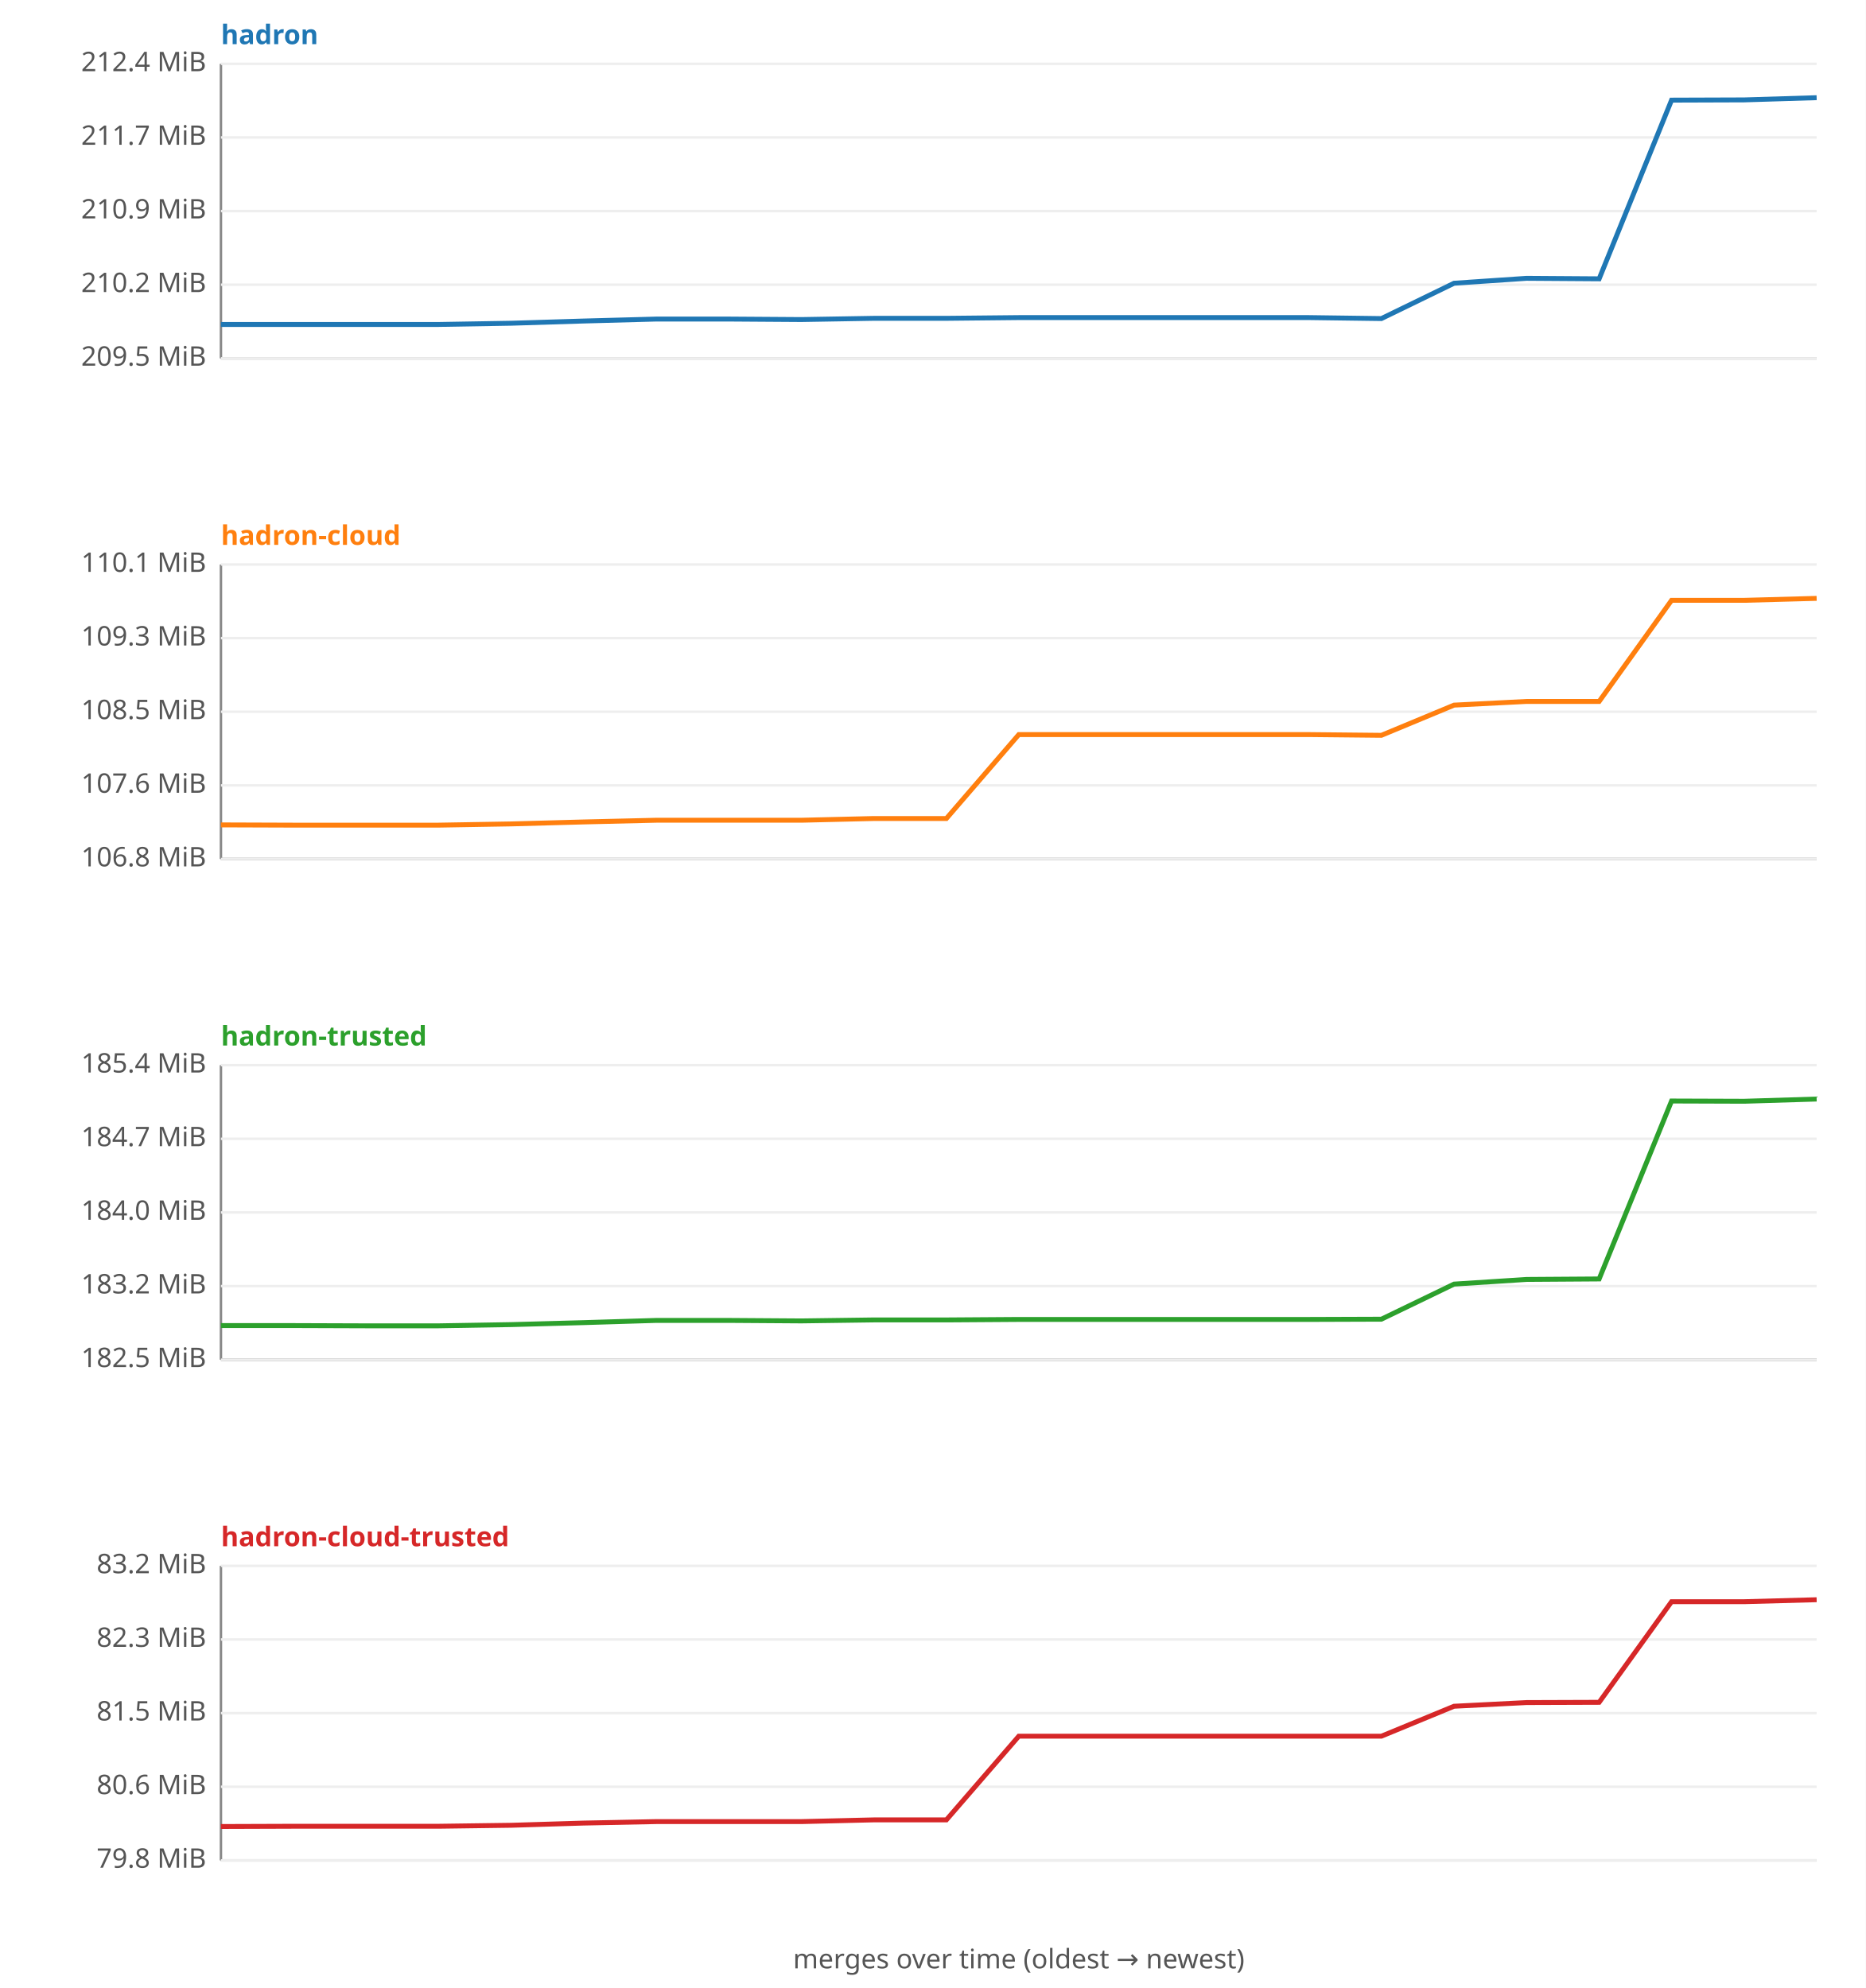
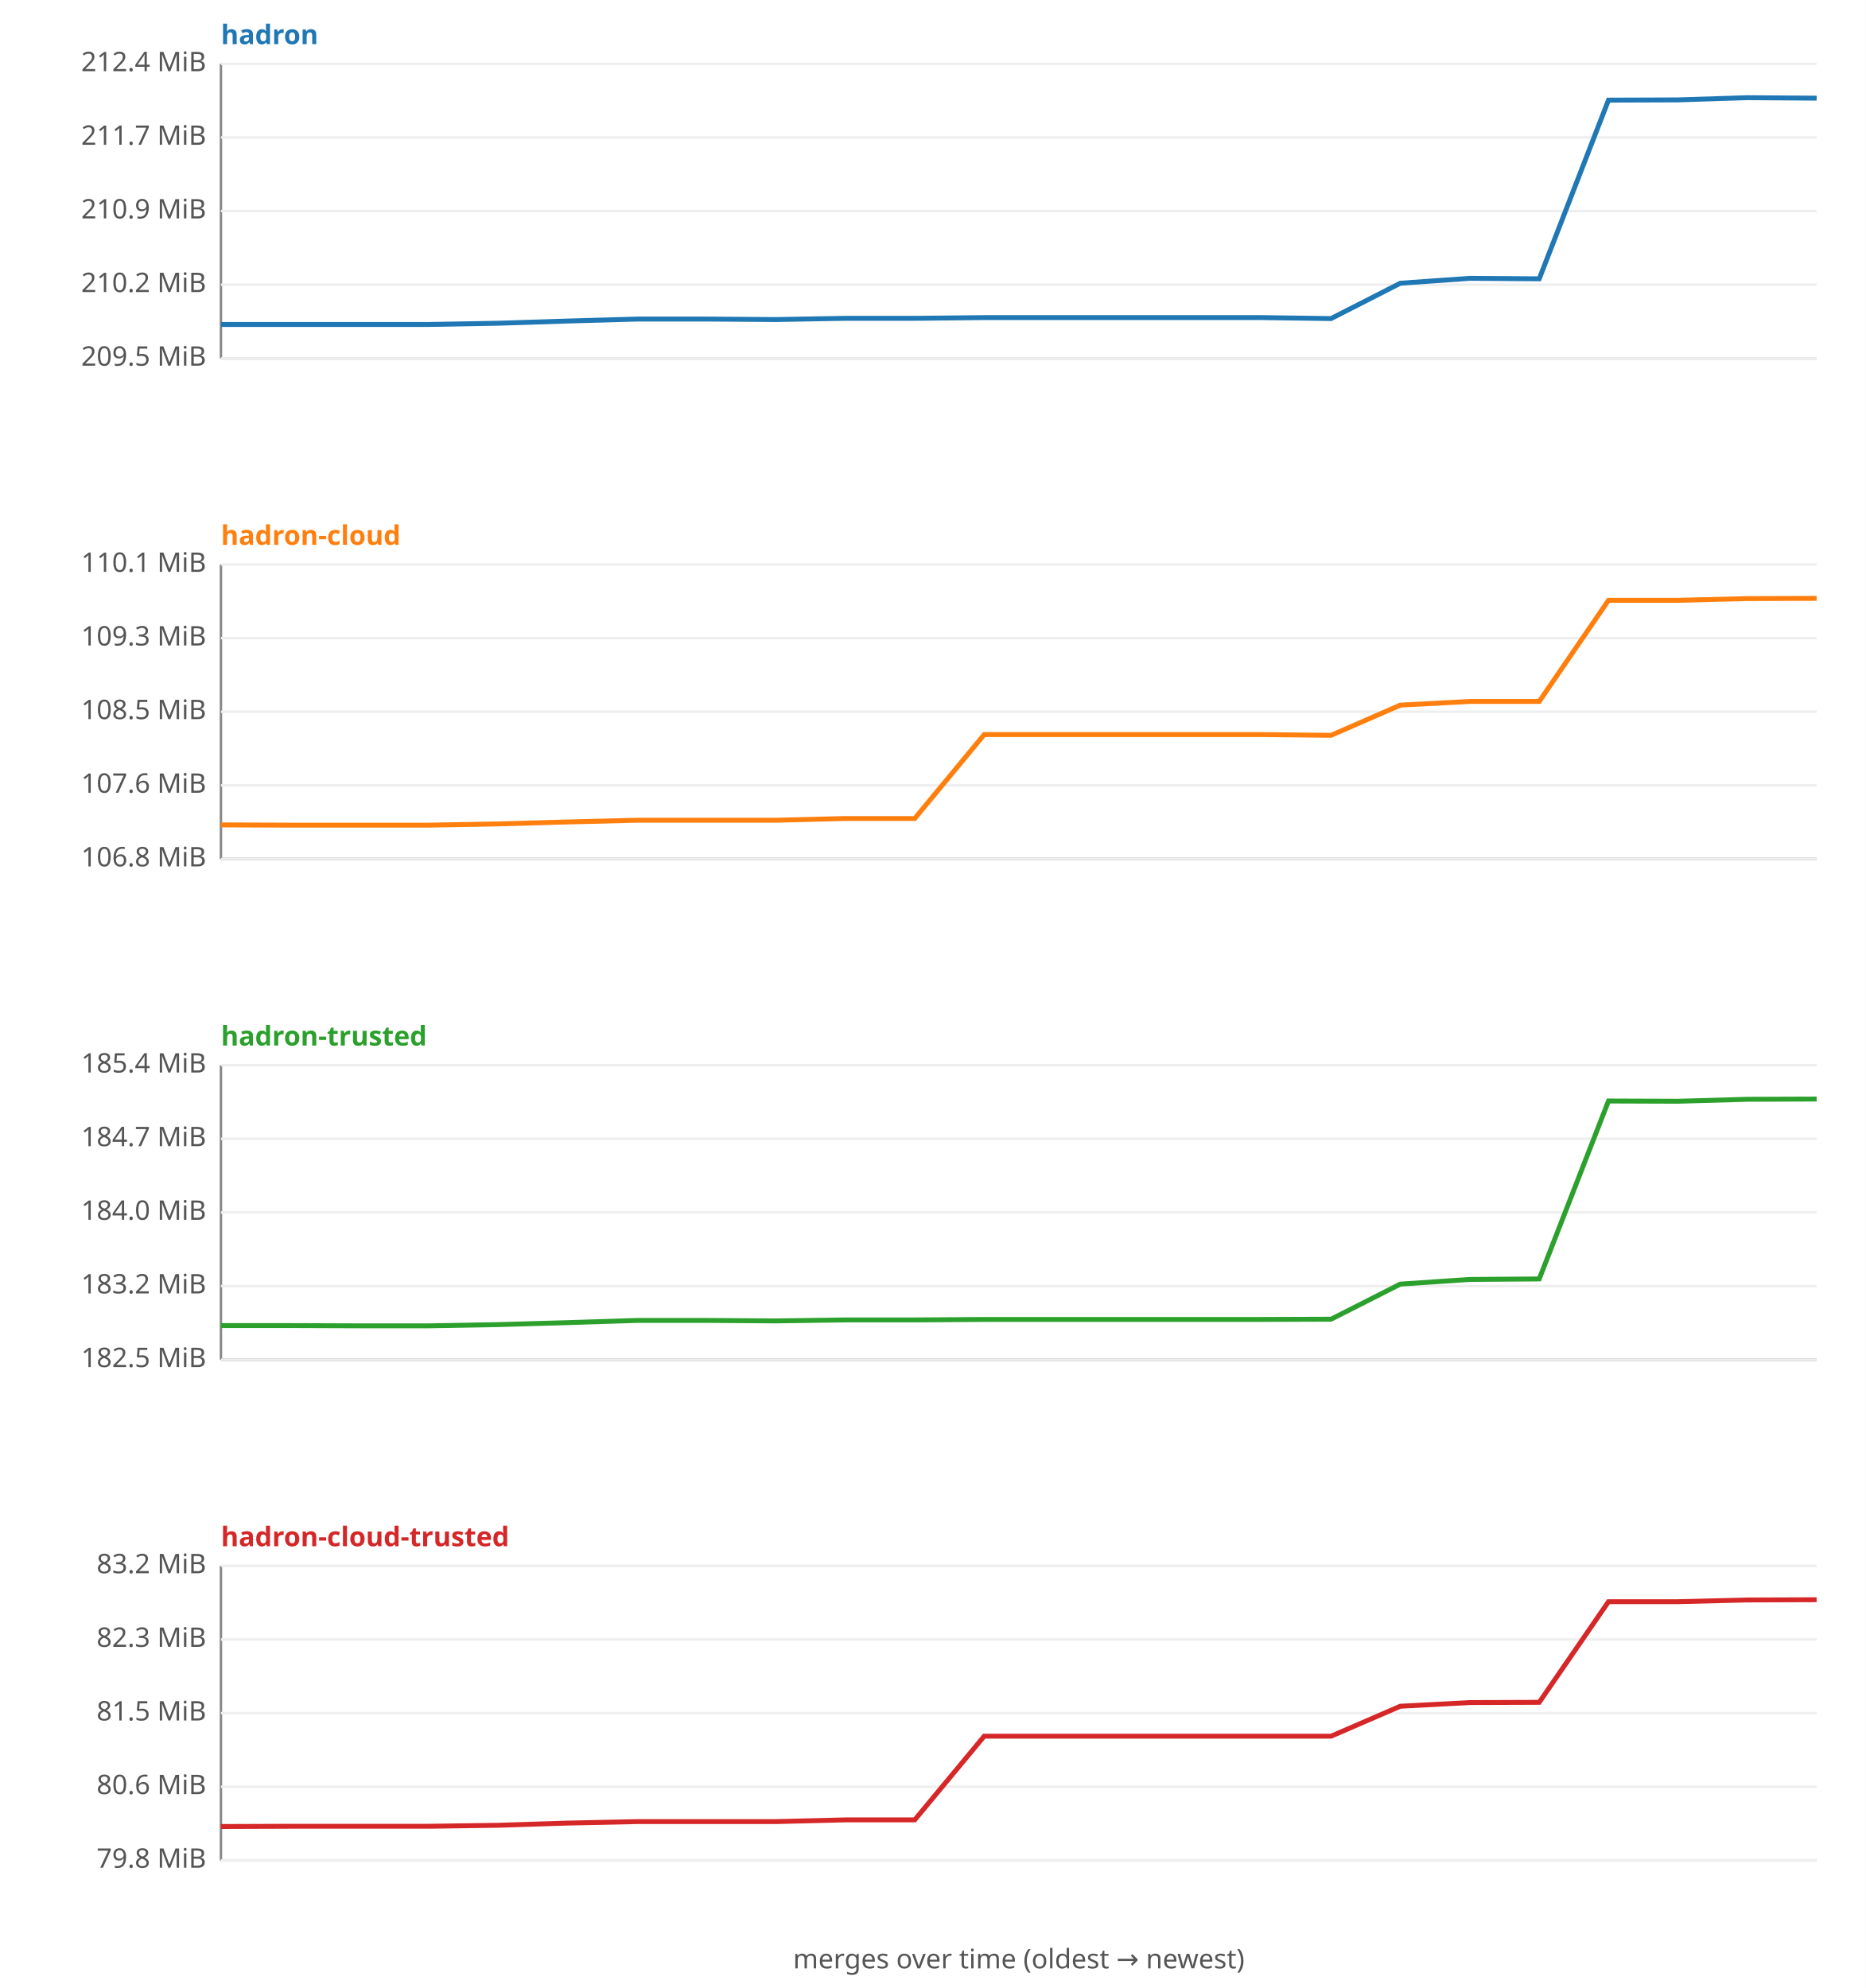
<svg xmlns="http://www.w3.org/2000/svg" width="760" height="810" viewBox="0 0 760 810" font-family="sans-serif" font-size="11">
  <rect width="760" height="810" fill="#ffffff" />
  <text x="90" y="18" fill="#1f77b4" font-weight="bold">hadron</text>
  <line x1="90" y1="26" x2="90" y2="146" stroke="#888" />
  <line x1="90" y1="146" x2="740" y2="146" stroke="#888" />
  <line x1="90" y1="146.0" x2="740" y2="146.0" stroke="#eee" />
  <text x="84" y="149.0" text-anchor="end" fill="#555">209.5 MiB</text>
  <line x1="90" y1="116.0" x2="740" y2="116.0" stroke="#eee" />
  <text x="84" y="119.0" text-anchor="end" fill="#555">210.2 MiB</text>
  <line x1="90" y1="86.0" x2="740" y2="86.0" stroke="#eee" />
  <text x="84" y="89.0" text-anchor="end" fill="#555">210.9 MiB</text>
  <line x1="90" y1="56.0" x2="740" y2="56.0" stroke="#eee" />
  <text x="84" y="59.0" text-anchor="end" fill="#555">211.7 MiB</text>
  <line x1="90" y1="26.0" x2="740" y2="26.0" stroke="#eee" />
  <text x="84" y="29.0" text-anchor="end" fill="#555">212.4 MiB</text>
-   <polyline fill="none" stroke="#1f77b4" stroke-width="2" points="90.0,132.2 119.5,132.2 149.1,132.2 178.6,132.2 208.2,131.7 237.7,130.8 267.3,130.0 296.8,130.0 326.4,130.2 355.9,129.7 385.5,129.7 415.0,129.4 444.5,129.4 474.1,129.4 503.6,129.4 533.2,129.4 562.7,129.8 592.3,115.4 621.8,113.4 651.4,113.6 680.9,40.8 710.5,40.7 740.0,39.8 " />
+   <polyline fill="none" stroke="#1f77b4" stroke-width="2" points="90.0,132.2 118.3,132.2 146.5,132.2 174.8,132.2 203.0,131.7 231.3,130.8 259.6,130.0 287.8,130.0 316.1,130.2 344.3,129.7 372.6,129.7 400.9,129.4 429.1,129.4 457.4,129.4 485.7,129.4 513.9,129.4 542.2,129.8 570.4,115.4 598.7,113.4 627.0,113.6 655.2,40.8 683.5,40.7 711.7,39.8 740.0,40.0 " />
  <text x="90" y="222" fill="#ff7f0e" font-weight="bold">hadron-cloud</text>
  <line x1="90" y1="230" x2="90" y2="350" stroke="#888" />
  <line x1="90" y1="350" x2="740" y2="350" stroke="#888" />
  <line x1="90" y1="350.0" x2="740" y2="350.0" stroke="#eee" />
  <text x="84" y="353.0" text-anchor="end" fill="#555">106.8 MiB</text>
  <line x1="90" y1="320.0" x2="740" y2="320.0" stroke="#eee" />
  <text x="84" y="323.0" text-anchor="end" fill="#555">107.6 MiB</text>
  <line x1="90" y1="290.0" x2="740" y2="290.0" stroke="#eee" />
  <text x="84" y="293.0" text-anchor="end" fill="#555">108.5 MiB</text>
  <line x1="90" y1="260.0" x2="740" y2="260.0" stroke="#eee" />
  <text x="84" y="263.0" text-anchor="end" fill="#555">109.3 MiB</text>
  <line x1="90" y1="230.0" x2="740" y2="230.0" stroke="#eee" />
  <text x="84" y="233.0" text-anchor="end" fill="#555">110.1 MiB</text>
-   <polyline fill="none" stroke="#ff7f0e" stroke-width="2" points="90.0,336.1 119.5,336.2 149.1,336.2 178.6,336.2 208.2,335.7 237.7,334.9 267.3,334.2 296.8,334.2 326.4,334.2 355.9,333.5 385.5,333.5 415.0,299.3 444.5,299.3 474.1,299.3 503.6,299.3 533.2,299.3 562.7,299.6 592.3,287.3 621.8,285.8 651.4,285.8 680.9,244.6 710.5,244.6 740.0,243.8 " />
+   <polyline fill="none" stroke="#ff7f0e" stroke-width="2" points="90.0,336.1 118.3,336.2 146.5,336.2 174.8,336.2 203.0,335.7 231.3,334.9 259.6,334.2 287.8,334.2 316.1,334.2 344.3,333.5 372.6,333.5 400.9,299.3 429.1,299.3 457.4,299.3 485.7,299.3 513.9,299.3 542.2,299.6 570.4,287.3 598.7,285.8 627.0,285.8 655.2,244.6 683.5,244.6 711.7,243.9 740.0,243.8 " />
  <text x="90" y="426" fill="#2ca02c" font-weight="bold">hadron-trusted</text>
  <line x1="90" y1="434" x2="90" y2="554" stroke="#888" />
  <line x1="90" y1="554" x2="740" y2="554" stroke="#888" />
  <line x1="90" y1="554.0" x2="740" y2="554.0" stroke="#eee" />
  <text x="84" y="557.0" text-anchor="end" fill="#555">182.5 MiB</text>
  <line x1="90" y1="524.0" x2="740" y2="524.0" stroke="#eee" />
  <text x="84" y="527.0" text-anchor="end" fill="#555">183.2 MiB</text>
  <line x1="90" y1="494.0" x2="740" y2="494.0" stroke="#eee" />
  <text x="84" y="497.0" text-anchor="end" fill="#555">184.0 MiB</text>
  <line x1="90" y1="464.0" x2="740" y2="464.0" stroke="#eee" />
  <text x="84" y="467.0" text-anchor="end" fill="#555">184.7 MiB</text>
  <line x1="90" y1="434.0" x2="740" y2="434.0" stroke="#eee" />
  <text x="84" y="437.0" text-anchor="end" fill="#555">185.4 MiB</text>
-   <polyline fill="none" stroke="#2ca02c" stroke-width="2" points="90.0,540.1 119.5,540.1 149.1,540.2 178.6,540.2 208.2,539.7 237.7,538.9 267.3,538.0 296.8,538.0 326.4,538.2 355.9,537.8 385.5,537.8 415.0,537.6 444.5,537.6 474.1,537.6 503.6,537.6 533.2,537.6 562.7,537.5 592.3,523.2 621.8,521.3 651.4,521.1 680.9,448.6 710.5,448.7 740.0,447.8 " />
+   <polyline fill="none" stroke="#2ca02c" stroke-width="2" points="90.0,540.1 118.3,540.1 146.5,540.2 174.8,540.2 203.0,539.7 231.3,538.9 259.6,538.0 287.8,538.0 316.1,538.2 344.3,537.8 372.6,537.8 400.9,537.6 429.1,537.6 457.4,537.6 485.7,537.6 513.9,537.6 542.2,537.5 570.4,523.2 598.7,521.3 627.0,521.1 655.2,448.6 683.5,448.7 711.7,447.9 740.0,447.8 " />
  <text x="90" y="630" fill="#d62728" font-weight="bold">hadron-cloud-trusted</text>
  <line x1="90" y1="638" x2="90" y2="758" stroke="#888" />
  <line x1="90" y1="758" x2="740" y2="758" stroke="#888" />
  <line x1="90" y1="758.0" x2="740" y2="758.0" stroke="#eee" />
  <text x="84" y="761.0" text-anchor="end" fill="#555">79.8 MiB</text>
  <line x1="90" y1="728.0" x2="740" y2="728.0" stroke="#eee" />
  <text x="84" y="731.0" text-anchor="end" fill="#555">80.6 MiB</text>
  <line x1="90" y1="698.0" x2="740" y2="698.0" stroke="#eee" />
  <text x="84" y="701.0" text-anchor="end" fill="#555">81.5 MiB</text>
  <line x1="90" y1="668.0" x2="740" y2="668.0" stroke="#eee" />
  <text x="84" y="671.0" text-anchor="end" fill="#555">82.3 MiB</text>
  <line x1="90" y1="638.0" x2="740" y2="638.0" stroke="#eee" />
  <text x="84" y="641.0" text-anchor="end" fill="#555">83.2 MiB</text>
-   <polyline fill="none" stroke="#d62728" stroke-width="2" points="90.0,744.2 119.5,744.1 149.1,744.1 178.6,744.1 208.2,743.7 237.7,742.8 267.3,742.2 296.8,742.2 326.4,742.2 355.9,741.5 385.5,741.5 415.0,707.4 444.5,707.4 474.1,707.4 503.6,707.4 533.2,707.4 562.7,707.4 592.3,695.2 621.8,693.7 651.4,693.6 680.9,652.6 710.5,652.6 740.0,651.8 " />
+   <polyline fill="none" stroke="#d62728" stroke-width="2" points="90.0,744.2 118.3,744.1 146.5,744.1 174.8,744.1 203.0,743.7 231.3,742.8 259.6,742.2 287.8,742.2 316.1,742.2 344.3,741.5 372.6,741.5 400.9,707.4 429.1,707.4 457.4,707.4 485.7,707.4 513.9,707.4 542.2,707.4 570.4,695.2 598.7,693.7 627.0,693.6 655.2,652.6 683.5,652.6 711.7,651.9 740.0,651.8 " />
  <text x="415" y="802" text-anchor="middle" fill="#555">merges over time (oldest → newest)</text>
</svg>
